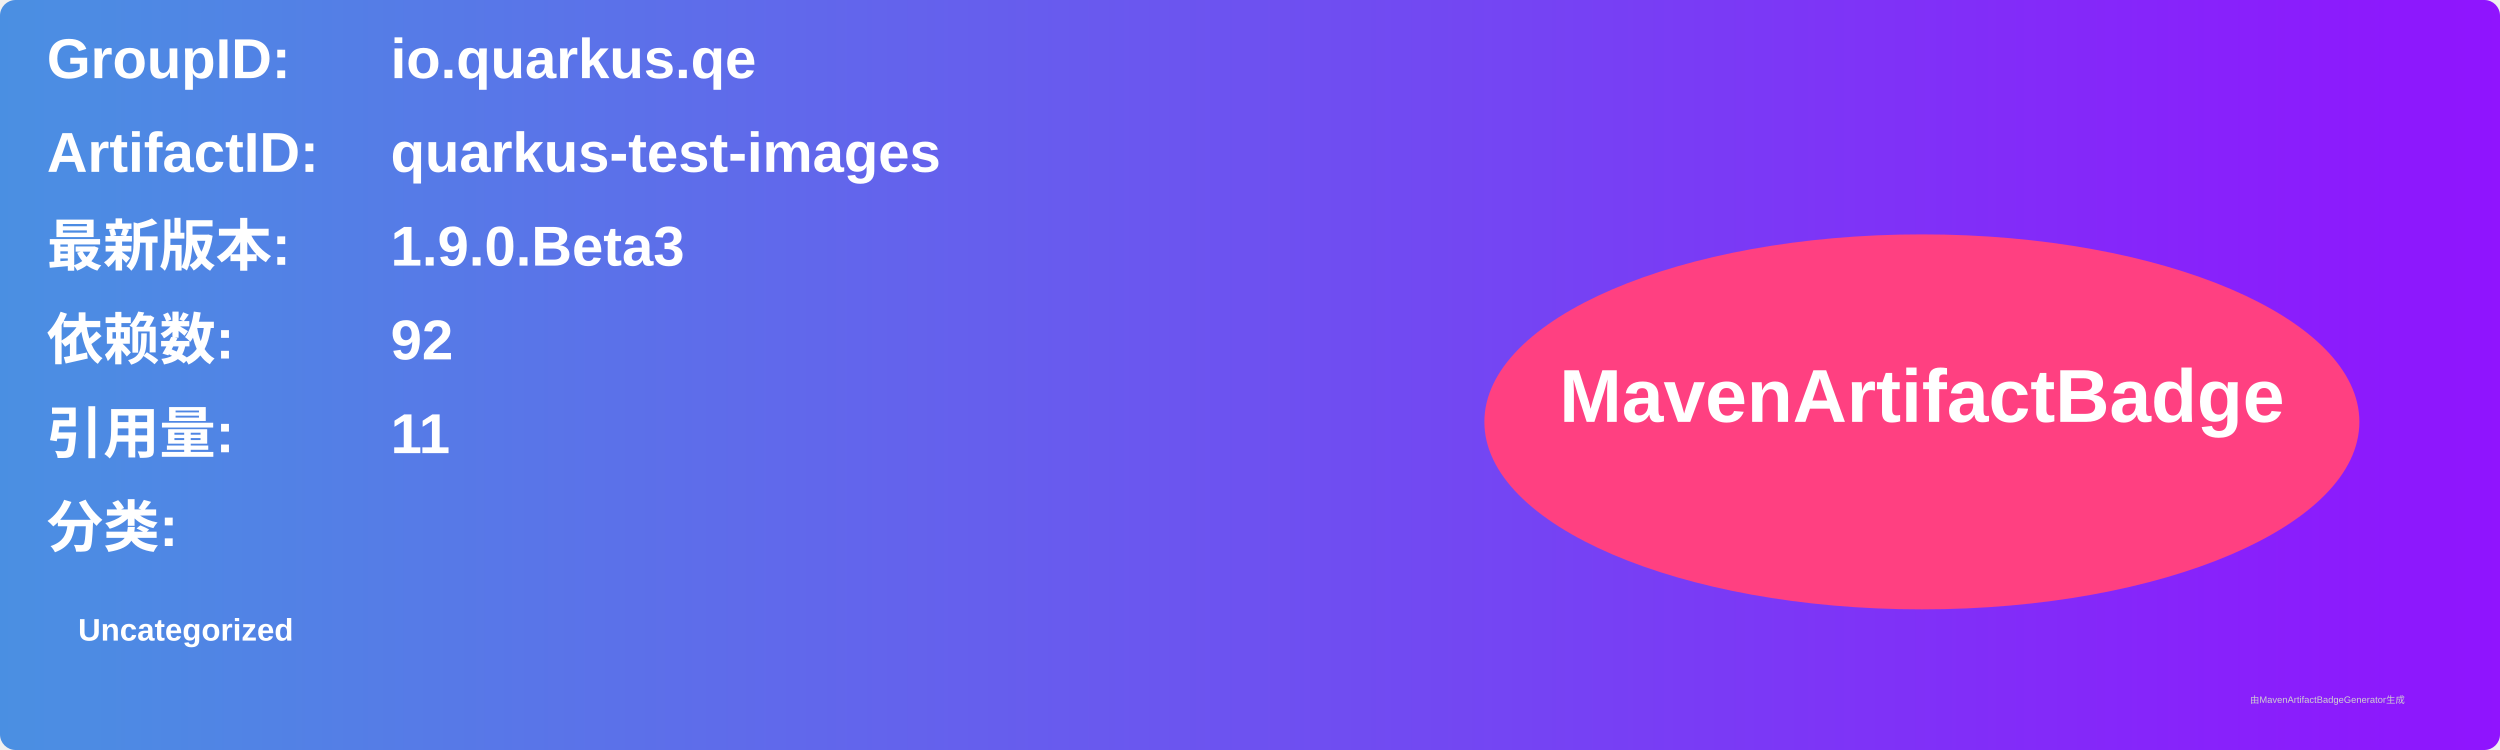
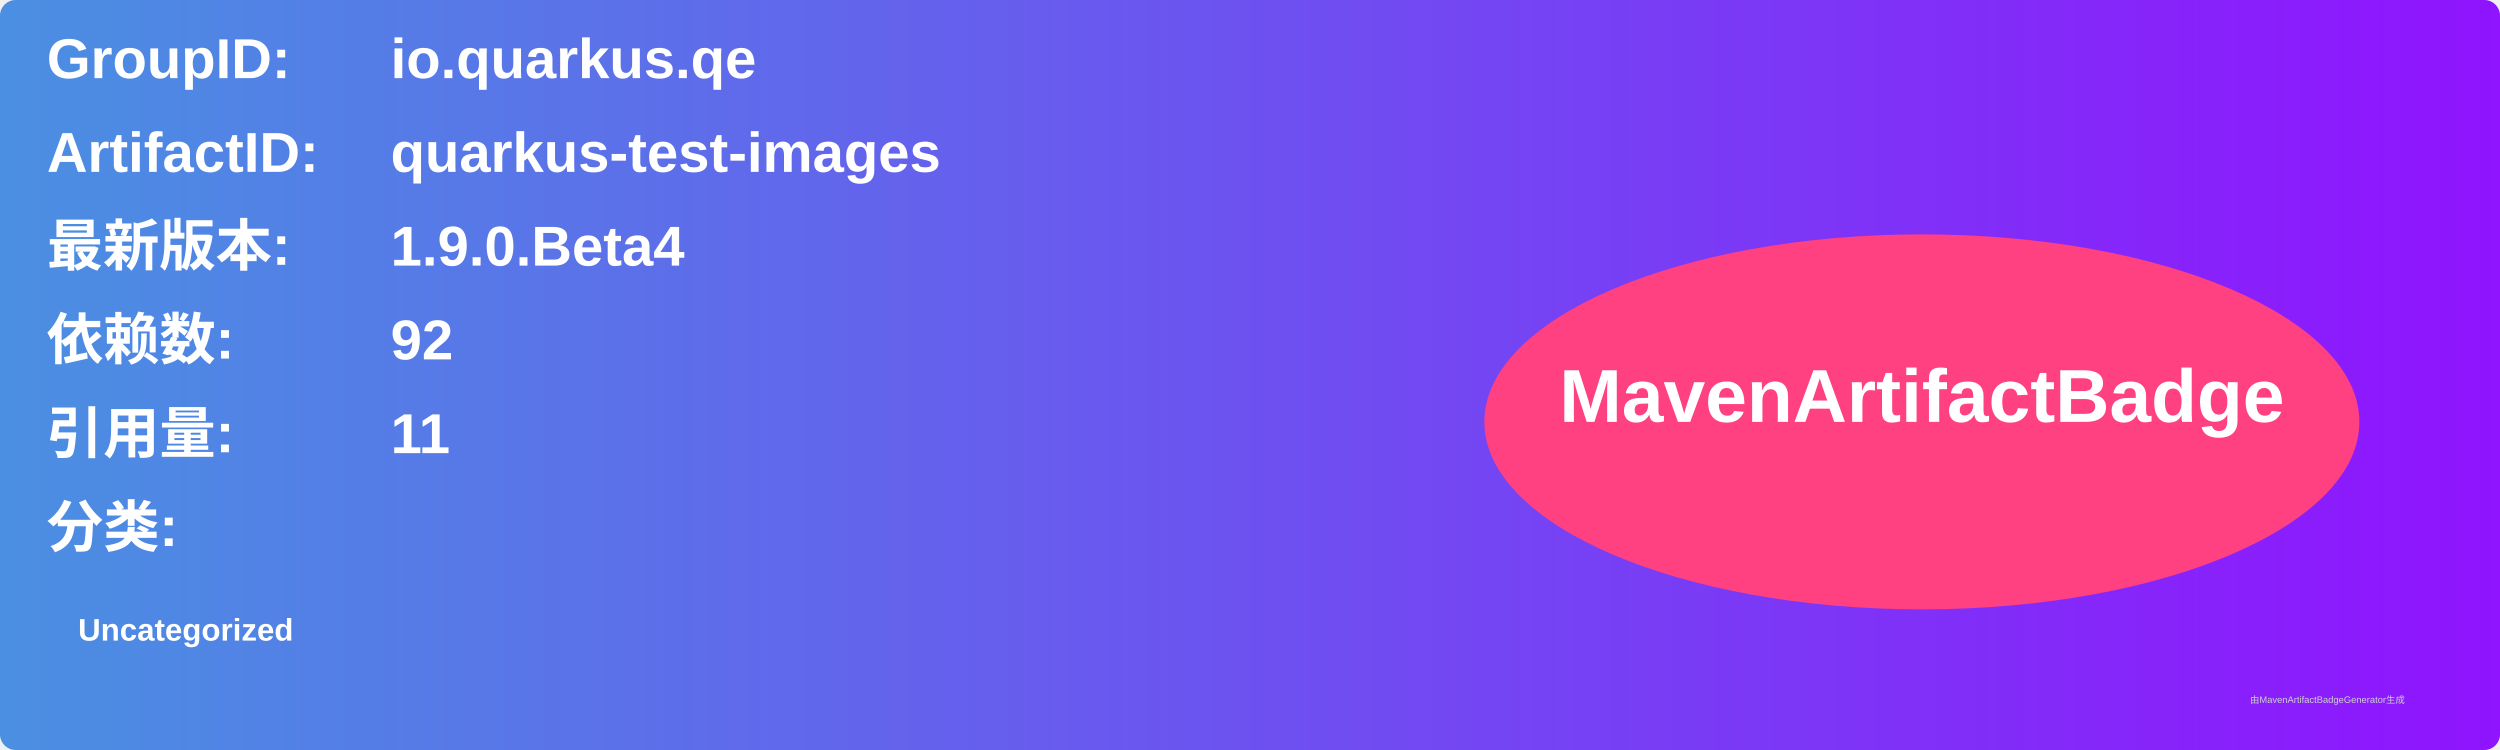
<svg xmlns="http://www.w3.org/2000/svg" width="800" height="240" viewBox="0 0 800 240">
  <linearGradient id="grad" x1="0%" y1="0%" x2="100%" y2="0%">
    <stop offset="0%" stop-color="#4a90e2" />
    <stop offset="100%" stop-color="#9013fe" />
  </linearGradient>
  <rect width="100%" height="100%" rx="5" ry="5" fill="url(#grad)" />
  <g transform="translate(15, 15)">
    <text x="0" y="10" font-family="Arial" font-size="18" fill="white" font-weight="bold" width="260">GroupID:</text>
    <text x="110" y="10" font-family="Arial" font-size="18" fill="white" font-weight="bold" width="460">io.quarkus.qe</text>
    <text x="0" y="40" font-family="Arial" font-size="18" fill="white" font-weight="bold" width="260">ArtifactID:</text>
    <text x="110" y="40" font-family="Arial" font-size="18" fill="white" font-weight="bold" width="460">quarkus-test-images</text>
    <text x="0" y="70" font-family="Arial" font-size="18" fill="white" font-weight="bold">最新版本:</text>
    <text x="110" y="70" font-family="Arial" font-size="18" fill="white" font-weight="bold">
-       <tspan font-weight="bold">1.9.0.Beta3</tspan>
+       <tspan font-weight="bold">1.9.0.Beta4</tspan>
    </text>
    <text x="0" y="100" font-family="Arial" font-size="18" fill="white" font-weight="bold">依赖数: </text>
    <text x="110" y="100" font-family="Arial" font-size="18" fill="white">
      <tspan font-weight="bold">92</tspan>
    </text>
    <text x="0" y="130" font-family="Arial" font-size="18" fill="white" font-weight="bold">引用量: </text>
    <text x="110" y="130" font-family="Arial" font-size="18" fill="white">
      <tspan font-weight="bold">11</tspan>
    </text>
    <text x="0" y="160" font-family="Arial" font-size="18" fill="white" font-weight="bold">分类:</text>
    <text x="10" y="190" font-family="Arial" font-size="10" fill="white">
      <tspan font-weight="bold">Uncategorized</tspan>
    </text>
    <ellipse cx="600" cy="120" rx="140" ry="60" fill="#ff4081" />
    <text x="600" y="120" text-anchor="middle" font-family="Arial" font-size="24" fill="white" font-weight="bold">MavenArtifactBadge</text>
  </g>
  <text x="720" y="225" font-family="Arial" font-size="3" fill="#d0d0d0">由MavenArtifactBadgeGenerator生成</text>
</svg>
